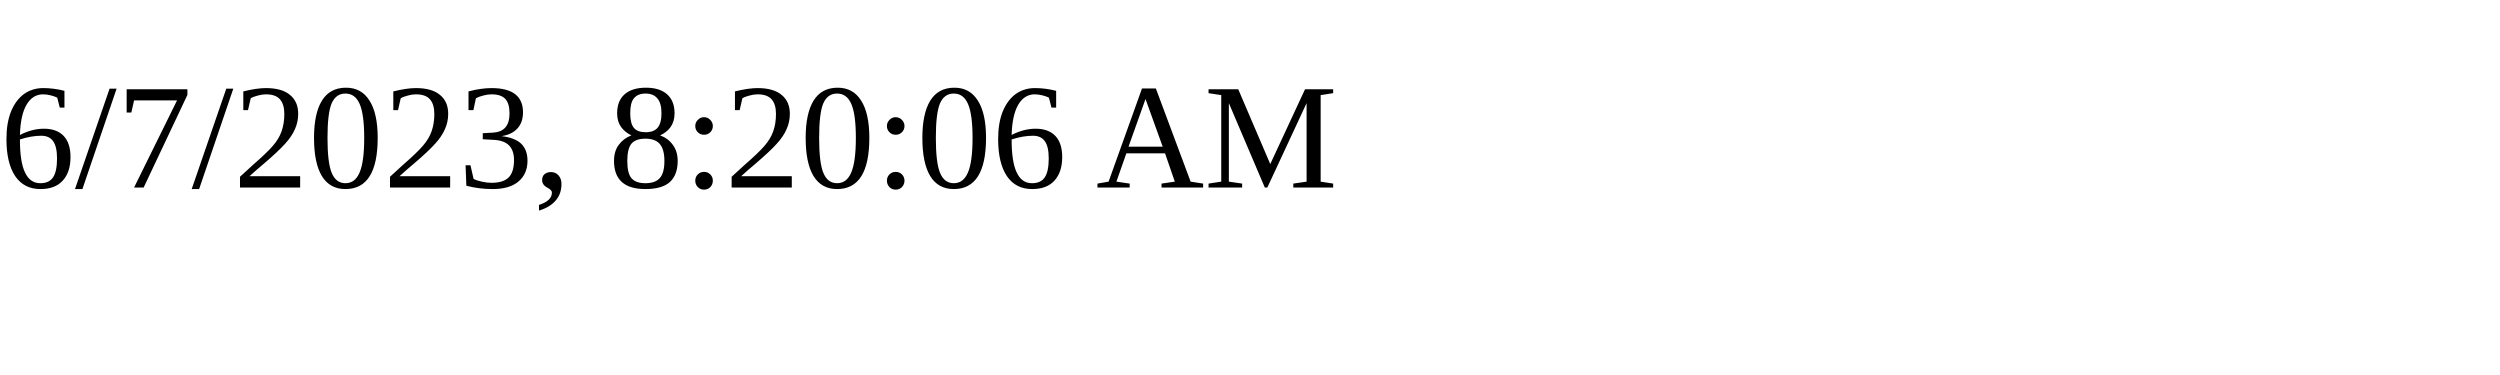
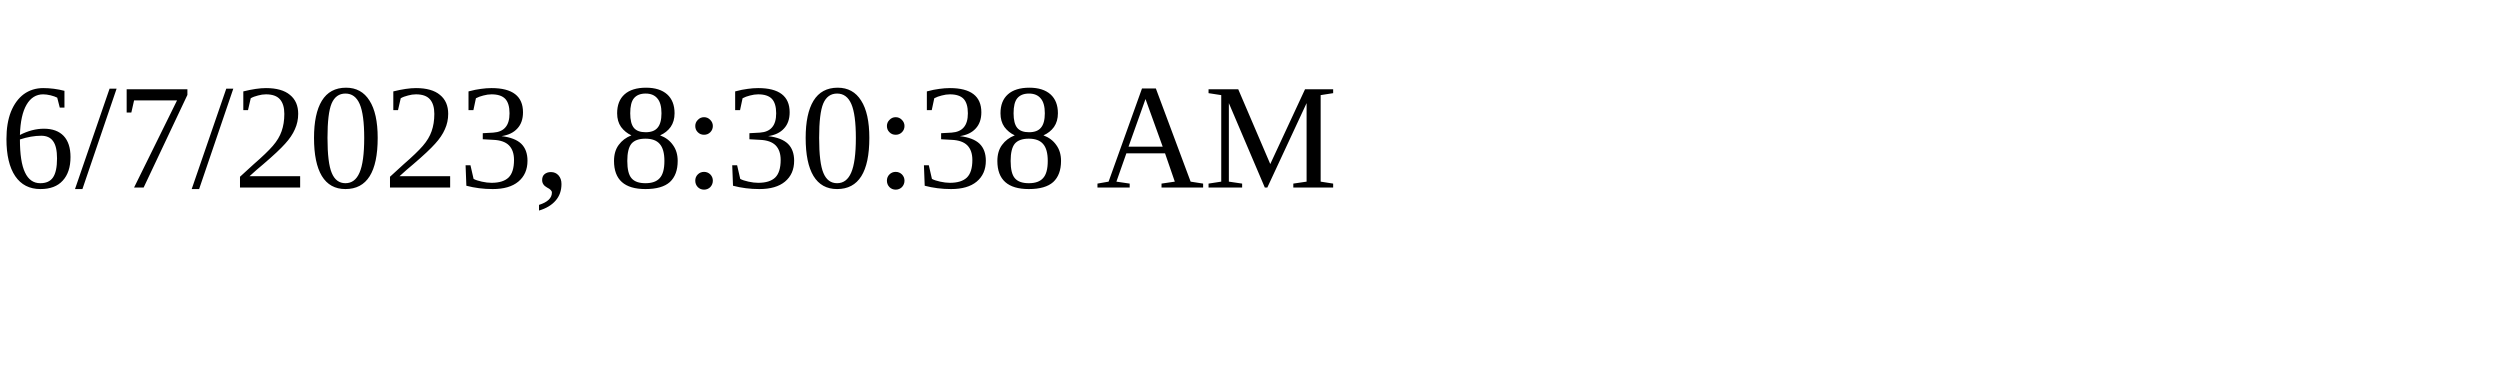
<svg xmlns="http://www.w3.org/2000/svg" height="30" width="200">
-   <text x="0" y="15">6/7/2023, 8:20:06 AM</text>
+   <text x="0" y="15">6/7/2023, 8:30:38 AM</text>
</svg>
